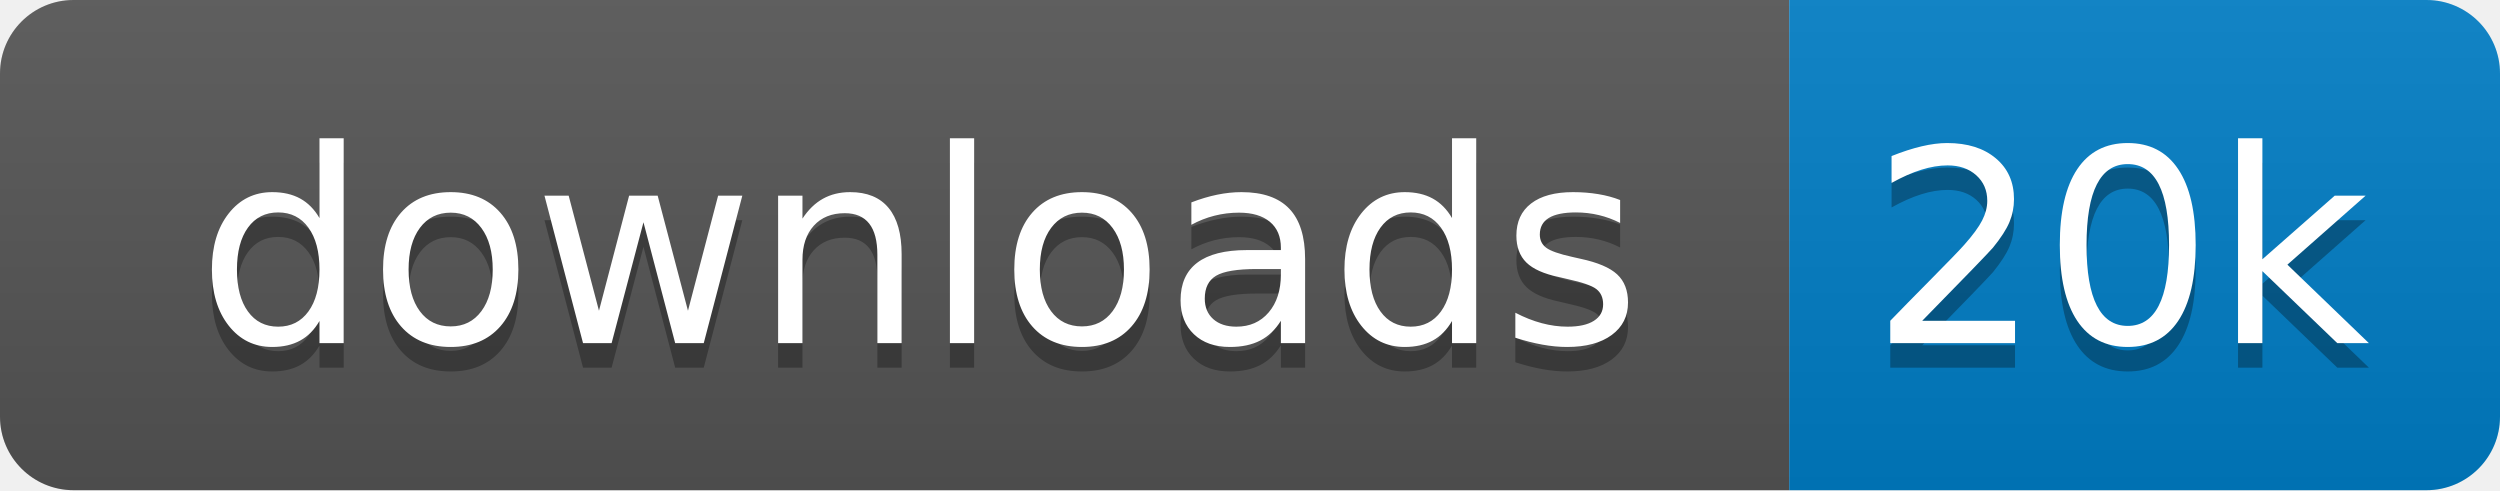
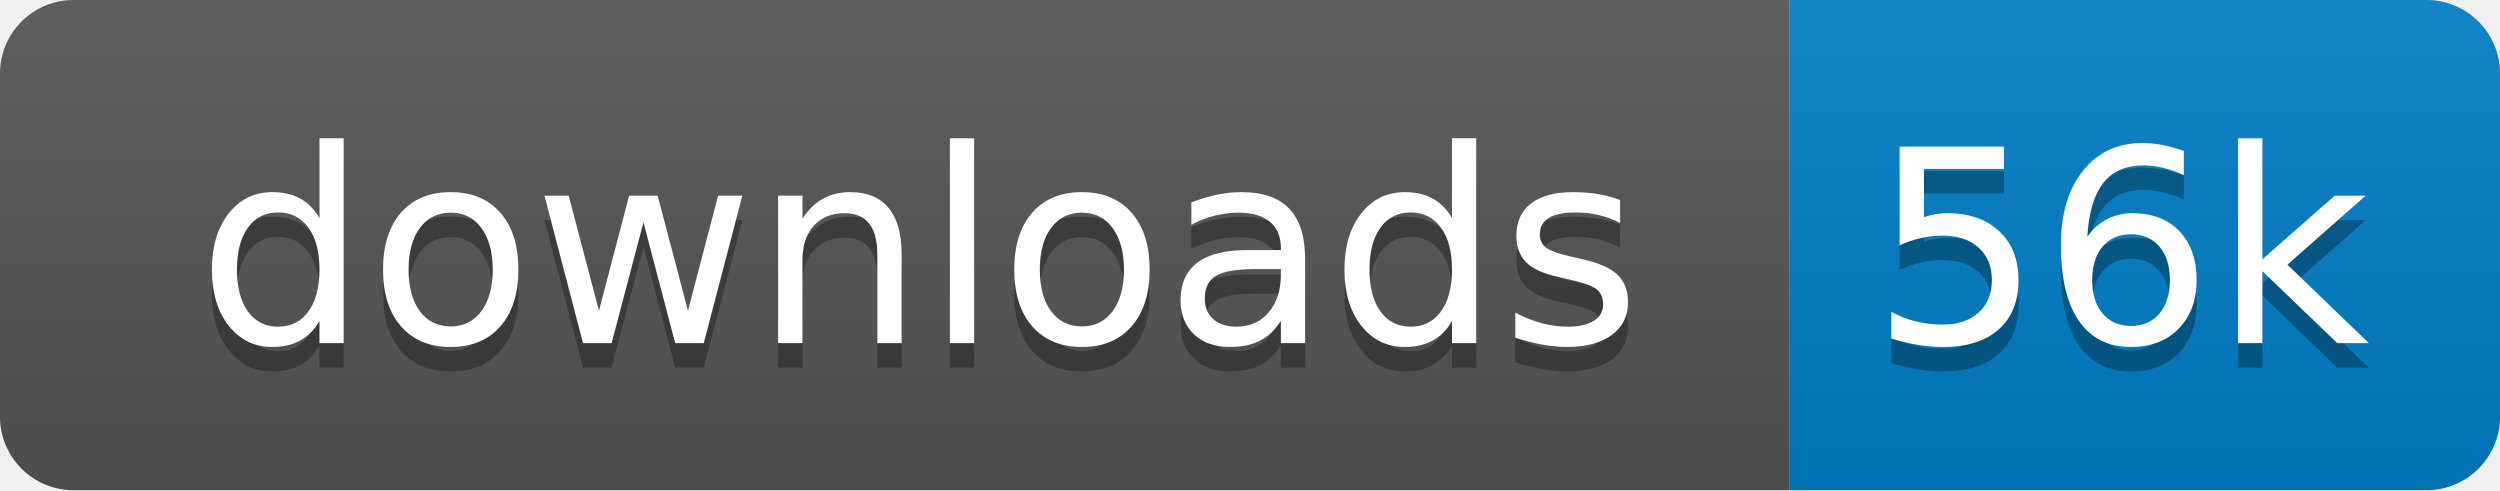
<svg xmlns="http://www.w3.org/2000/svg" xmlns:xlink="http://www.w3.org/1999/xlink" width="102" height="20">
  <linearGradient id="s" x2="0" y2="100%">
    <stop offset="0" stop-color="#bbb" stop-opacity=".1" />
    <stop offset="1" stop-opacity=".1" />
  </linearGradient>
  <clipPath id="r">
    <rect width="102" height="20" rx="3" fill="#fff" />
  </clipPath>
  <g clip-path="url(#r)" transform="scale(1)">
    <rect width="73" height="20" fill="#555" />
    <rect x="73" width="29" height="20" fill="#007ec6" />
    <rect width="102" height="20" fill="url(#s)" />
  </g>
  <g fill="#fff" text-anchor="middle" font-family="Verdana,Geneva,DejaVu Sans,sans-serif" text-rendering="geometricPrecision" font-size="110" transform="scale(1)">
    <image visibility="hidden" x="5" y="3" width="14" height="14" xlink:href="" />
    <text x="375" y="150" fill="#010101" fill-opacity=".3" transform="scale(.1)" textLength="630">downloads</text>
    <text x="375" y="140" transform="scale(.1)" textLength="630">downloads</text>
-     <text x="865" y="150" fill="#010101" fill-opacity=".3" transform="scale(.1)" textLength="190">20k</text>
-     <text x="865" y="140" transform="scale(.1)" textLength="190">20k</text>
+     <text x="865" y="150" fill="#010101" fill-opacity=".3" transform="scale(.1)" textLength="190">56k</text>
+     <text x="865" y="140" transform="scale(.1)" textLength="190">56k</text>
  </g>
</svg>
